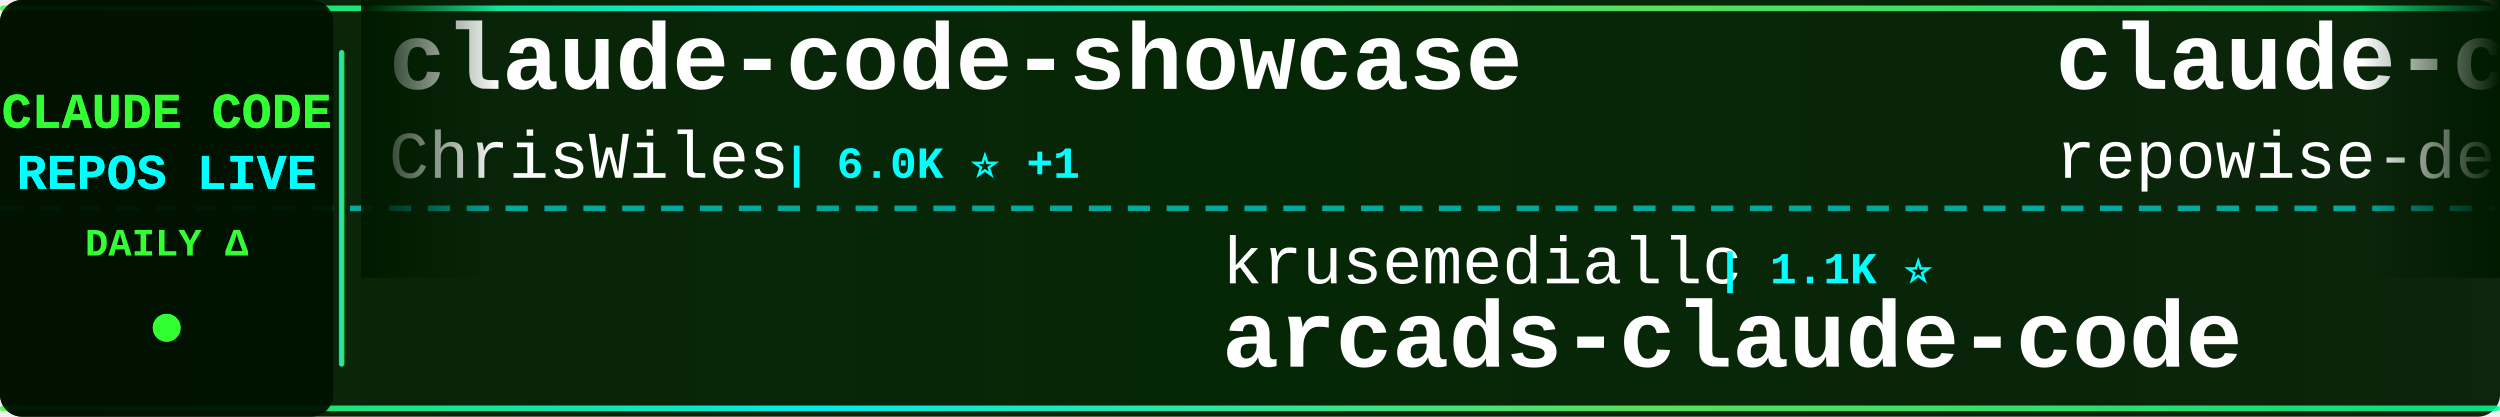
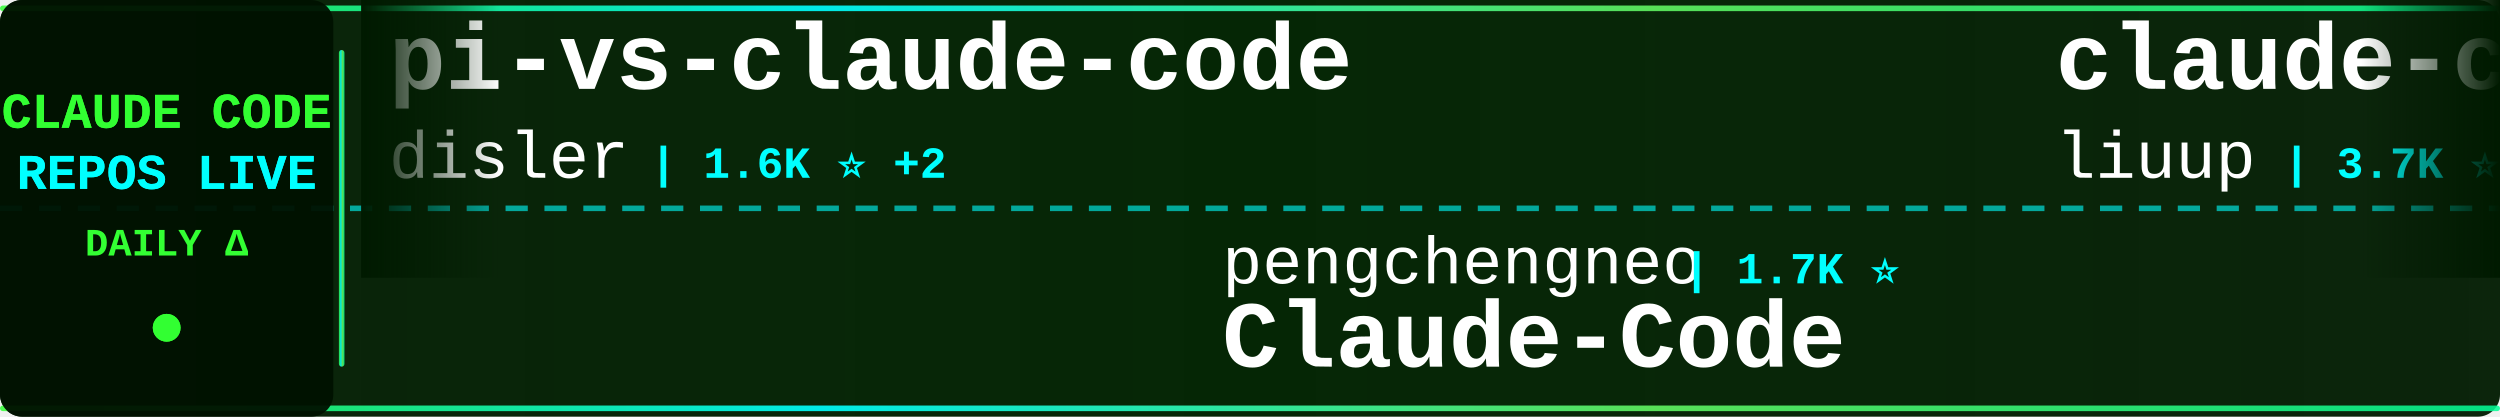
<svg xmlns="http://www.w3.org/2000/svg" width="900" height="150">
  <defs>
    <linearGradient id="tickerBg" x1="0%" y1="0%" x2="100%" y2="0%">
      <stop offset="0%" style="stop-color:#001a00;stop-opacity:0.95" />
      <stop offset="50%" style="stop-color:#002200;stop-opacity:0.98" />
      <stop offset="100%" style="stop-color:#001a00;stop-opacity:0.95" />
    </linearGradient>
    <linearGradient id="borderGrad" x1="0%" y1="0%" x2="100%" y2="0%">
      <stop offset="0%" style="stop-color:#33ff33;stop-opacity:0.85">
        <animate attributeName="stop-opacity" values="0.85;1;0.85" dur="2s" repeatCount="indefinite" />
      </stop>
      <stop offset="33%" style="stop-color:#00ffff;stop-opacity:0.9">
        <animate attributeName="stop-opacity" values="0.9;1;0.9" dur="2.2s" repeatCount="indefinite" />
      </stop>
      <stop offset="66%" style="stop-color:#66ff66;stop-opacity:0.85">
        <animate attributeName="stop-opacity" values="0.85;1;0.85" dur="1.8s" repeatCount="indefinite" />
      </stop>
      <stop offset="100%" style="stop-color:#00ff99;stop-opacity:0.85">
        <animate attributeName="stop-opacity" values="0.85;1;0.85" dur="2s" repeatCount="indefinite" />
      </stop>
    </linearGradient>
    <filter id="textGlow">
      <feGaussianBlur stdDeviation="0.1" result="coloredBlur" />
      <feMerge>
        <feMergeNode in="coloredBlur" />
        <feMergeNode in="SourceGraphic" />
      </feMerge>
    </filter>
    <filter id="metricGlow">
      <feGaussianBlur stdDeviation="0.2" result="coloredBlur" />
      <feMerge>
        <feMergeNode in="coloredBlur" />
        <feMergeNode in="SourceGraphic" />
      </feMerge>
    </filter>
    <linearGradient id="leftFade" x1="0%" y1="0%" x2="100%" y2="0%">
      <stop offset="0%" style="stop-color:#001a00;stop-opacity:1" />
      <stop offset="100%" style="stop-color:#001a00;stop-opacity:0" />
    </linearGradient>
    <linearGradient id="rightFade" x1="0%" y1="0%" x2="100%" y2="0%">
      <stop offset="0%" style="stop-color:#001a00;stop-opacity:0" />
      <stop offset="100%" style="stop-color:#001a00;stop-opacity:1" />
    </linearGradient>
  </defs>
  <rect width="900" height="150" fill="url(#tickerBg)" rx="8" />
  <rect x="0" y="2" width="900" height="2" fill="url(#borderGrad)" rx="1" />
  <rect x="0" y="146" width="900" height="2" fill="url(#borderGrad)" rx="1" />
  <line x1="0" y1="75" x2="900" y2="75" stroke="#00ffff" stroke-width="2" stroke-dasharray="8 6" opacity="0.6" />
  <rect x="0" y="0" width="120" height="150" fill="#001100" opacity="0.95" rx="8" />
  <text x="60" y="46" font-family="'Courier New', monospace" font-size="18" font-weight="bold" fill="#33ff33" text-anchor="middle" filter="url(#textGlow)">
    CLAUDE CODE
  </text>
  <text x="60" y="68" font-family="'Courier New', monospace" font-size="18" font-weight="bold" fill="#00ffff" text-anchor="middle" filter="url(#textGlow)">
    REPOS LIVE
  </text>
  <text x="60" y="92" font-family="'Courier New', monospace" font-size="14" font-weight="bold" fill="#33ff33" text-anchor="middle">
    DAILY Δ
  </text>
  <circle cx="60" cy="118" r="5" fill="#33ff33" filter="url(#metricGlow)">
    <animate attributeName="r" values="4;6;4" dur="1.5s" repeatCount="indefinite" />
    <animate attributeName="opacity" values="0.6;1;0.6" dur="1.5s" repeatCount="indefinite" />
  </circle>
  <rect x="122" y="18" width="2" height="114" fill="url(#borderGrad)" rx="1" />
  <clipPath id="tickerClip">
    <rect x="130" y="0" width="770" height="150" />
  </clipPath>
  <g clip-path="url(#tickerClip)">
    <g id="tickerItems">
      <animateTransform attributeName="transform" attributeType="XML" type="translate" from="0 0" to="-3000 0" dur="54s" repeatCount="indefinite" />
      <g transform="translate(0, 0)">
-         <text x="140" y="32" font-family="'Courier New', monospace" font-size="34" font-weight="bold" fill="#ffffff">claude-code-showcase</text>
-         <text x="140" y="64" font-family="'Courier New', monospace" font-size="24" font-weight="normal" fill="#ffffff" opacity="1.0">ChrisWiles</text>
-         <text x="282" y="64" font-family="'Courier New', monospace" font-size="16" font-weight="bold" fill="#00ffff"> | 6.0K ⭐ +1</text>
+         <text x="140" y="32" font-family="'Courier New', monospace" font-size="34" font-weight="bold" fill="#ffffff">pi-vs-claude-code</text>
+         <text x="140" y="64" font-family="'Courier New', monospace" font-size="24" font-weight="normal" fill="#ffffff" opacity="1.0">disler</text>
+         <text x="234" y="64" font-family="'Courier New', monospace" font-size="16" font-weight="bold" fill="#00ffff"> | 1.6K ⭐ +2</text>
      </g>
      <g transform="translate(300, 0)">
-         <text x="140" y="102" font-family="'Courier New', monospace" font-size="24" font-weight="normal" fill="#ffffff" opacity="1.0">krusemediallc</text>
-         <text x="318" y="102" font-family="'Courier New', monospace" font-size="16" font-weight="bold" fill="#00ffff"> | 1.1K ⭐</text>
-         <text x="140" y="132" font-family="'Courier New', monospace" font-size="34" font-weight="bold" fill="#ffffff">arcads-claude-code</text>
+         <text x="140" y="102" font-family="'Courier New', monospace" font-size="24" font-weight="normal" fill="#ffffff" opacity="1.0">pengchengneo</text>
+         <text x="306" y="102" font-family="'Courier New', monospace" font-size="16" font-weight="bold" fill="#00ffff"> | 1.7K ⭐</text>
+         <text x="140" y="132" font-family="'Courier New', monospace" font-size="34" font-weight="bold" fill="#ffffff">Claude-Code</text>
      </g>
      <g transform="translate(600, 0)">
-         <text x="140" y="32" font-family="'Courier New', monospace" font-size="34" font-weight="bold" fill="#ffffff">claude-code-prompts</text>
-         <text x="140" y="64" font-family="'Courier New', monospace" font-size="24" font-weight="normal" fill="#ffffff" opacity="1.0">repowise-dev</text>
-         <text x="306" y="64" font-family="'Courier New', monospace" font-size="16" font-weight="bold" fill="#00ffff"> | 1.2K ⭐</text>
+         <text x="140" y="32" font-family="'Courier New', monospace" font-size="34" font-weight="bold" fill="#ffffff">claude-code-analysis</text>
+         <text x="140" y="64" font-family="'Courier New', monospace" font-size="24" font-weight="normal" fill="#ffffff" opacity="1.0">liuup</text>
+         <text x="222" y="64" font-family="'Courier New', monospace" font-size="16" font-weight="bold" fill="#00ffff"> | 3.7K ⭐ +1</text>
      </g>
      <g transform="translate(900, 0)">
-         <text x="140" y="102" font-family="'Courier New', monospace" font-size="24" font-weight="normal" fill="#ffffff" opacity="1.0">affaan-m</text>
-         <text x="258" y="102" font-family="'Courier New', monospace" font-size="16" font-weight="bold" fill="#00ffff"> | 236.1K ⭐ +102</text>
-         <text x="140" y="132" font-family="'Courier New', monospace" font-size="34" font-weight="bold" fill="#ffffff">ECC</text>
+         <text x="140" y="102" font-family="'Courier New', monospace" font-size="24" font-weight="normal" fill="#ffffff" opacity="1.0">davila7</text>
+         <text x="246" y="102" font-family="'Courier New', monospace" font-size="16" font-weight="bold" fill="#00ffff"> | 30.0K ⭐ +6</text>
+         <text x="140" y="132" font-family="'Courier New', monospace" font-size="34" font-weight="bold" fill="#ffffff">claude-code-templates</text>
      </g>
      <g transform="translate(1200, 0)">
-         <text x="140" y="32" font-family="'Courier New', monospace" font-size="34" font-weight="bold" fill="#ffffff">andrej-karpathy-skills</text>
-         <text x="140" y="64" font-family="'Courier New', monospace" font-size="24" font-weight="normal" fill="#ffffff" opacity="1.0">multica-ai</text>
-         <text x="282" y="64" font-family="'Courier New', monospace" font-size="16" font-weight="bold" fill="#00ffff"> | 197.9K ⭐ +61</text>
+         <text x="140" y="32" font-family="'Courier New', monospace" font-size="34" font-weight="bold" fill="#ffffff">Claude-Code</text>
+         <text x="140" y="64" font-family="'Courier New', monospace" font-size="24" font-weight="normal" fill="#ffffff" opacity="1.0">OrcaWhisper</text>
+         <text x="294" y="64" font-family="'Courier New', monospace" font-size="16" font-weight="bold" fill="#00ffff"> | 87 ⭐</text>
      </g>
      <g transform="translate(1500, 0)">
-         <text x="140" y="102" font-family="'Courier New', monospace" font-size="24" font-weight="normal" fill="#ffffff" opacity="1.0">lintsinghua</text>
-         <text x="294" y="102" font-family="'Courier New', monospace" font-size="16" font-weight="bold" fill="#00ffff"> | 4.0K ⭐ -2</text>
-         <text x="140" y="132" font-family="'Courier New', monospace" font-size="34" font-weight="bold" fill="#ffffff">claude-code-book</text>
+         <text x="140" y="102" font-family="'Courier New', monospace" font-size="24" font-weight="normal" fill="#ffffff" opacity="1.0">luyao618</text>
+         <text x="258" y="102" font-family="'Courier New', monospace" font-size="16" font-weight="bold" fill="#00ffff"> | 1.6K ⭐ +2</text>
+         <text x="140" y="132" font-family="'Courier New', monospace" font-size="34" font-weight="bold" fill="#ffffff">Claude-Code-Source-Study</text>
      </g>
      <g transform="translate(1800, 0)">
-         <text x="140" y="32" font-family="'Courier New', monospace" font-size="34" font-weight="bold" fill="#ffffff">claude-code-from-scratch</text>
-         <text x="140" y="64" font-family="'Courier New', monospace" font-size="24" font-weight="normal" fill="#ffffff" opacity="1.0">Windy3f3f3f3f</text>
-         <text x="318" y="64" font-family="'Courier New', monospace" font-size="16" font-weight="bold" fill="#00ffff"> | 2.5K ⭐</text>
+         <text x="140" y="32" font-family="'Courier New', monospace" font-size="34" font-weight="bold" fill="#ffffff">claude-code-security-rev...</text>
+         <text x="140" y="64" font-family="'Courier New', monospace" font-size="24" font-weight="normal" fill="#ffffff" opacity="1.0">anthropics</text>
+         <text x="282" y="64" font-family="'Courier New', monospace" font-size="16" font-weight="bold" fill="#00ffff"> | 5.7K ⭐ +4</text>
      </g>
      <g transform="translate(2100, 0)">
-         <text x="140" y="102" font-family="'Courier New', monospace" font-size="24" font-weight="normal" fill="#ffffff" opacity="1.0">isboyjc</text>
-         <text x="246" y="102" font-family="'Courier New', monospace" font-size="16" font-weight="bold" fill="#00ffff"> | 161 ⭐</text>
-         <text x="140" y="132" font-family="'Courier New', monospace" font-size="34" font-weight="bold" fill="#ffffff">claude-code</text>
+         <text x="140" y="102" font-family="'Courier New', monospace" font-size="24" font-weight="normal" fill="#ffffff" opacity="1.0">multica-ai</text>
+         <text x="282" y="102" font-family="'Courier New', monospace" font-size="16" font-weight="bold" fill="#00ffff"> | 198.0K ⭐ +53</text>
+         <text x="140" y="132" font-family="'Courier New', monospace" font-size="34" font-weight="bold" fill="#ffffff">andrej-karpathy-skills</text>
      </g>
      <g transform="translate(2400, 0)">
-         <text x="140" y="32" font-family="'Courier New', monospace" font-size="34" font-weight="bold" fill="#ffffff">sc-claude-code-files</text>
-         <text x="140" y="64" font-family="'Courier New', monospace" font-size="24" font-weight="normal" fill="#ffffff" opacity="1.0">https-deeplearning-ai</text>
-         <text x="414" y="64" font-family="'Courier New', monospace" font-size="16" font-weight="bold" fill="#00ffff"> | 537 ⭐</text>
+         <text x="140" y="32" font-family="'Courier New', monospace" font-size="34" font-weight="bold" fill="#ffffff">claude-code-ultimate-gui...</text>
+         <text x="140" y="64" font-family="'Courier New', monospace" font-size="24" font-weight="normal" fill="#ffffff" opacity="1.0">FlorianBruniaux</text>
+         <text x="342" y="64" font-family="'Courier New', monospace" font-size="16" font-weight="bold" fill="#00ffff"> | 5.6K ⭐ +4</text>
      </g>
      <g transform="translate(2700, 0)">
-         <text x="140" y="102" font-family="'Courier New', monospace" font-size="24" font-weight="normal" fill="#ffffff" opacity="1.0">shanraisshan</text>
-         <text x="306" y="102" font-family="'Courier New', monospace" font-size="16" font-weight="bold" fill="#00ffff"> | 63.8K ⭐ +15</text>
-         <text x="140" y="132" font-family="'Courier New', monospace" font-size="34" font-weight="bold" fill="#ffffff">claude-code-best-practic...</text>
+         <text x="140" y="102" font-family="'Courier New', monospace" font-size="24" font-weight="normal" fill="#ffffff" opacity="1.0">ChrisWiles</text>
+         <text x="282" y="102" font-family="'Courier New', monospace" font-size="16" font-weight="bold" fill="#00ffff"> | 6.0K ⭐ +1</text>
+         <text x="140" y="132" font-family="'Courier New', monospace" font-size="34" font-weight="bold" fill="#ffffff">claude-code-showcase</text>
      </g>
      <g transform="translate(3000, 0)">
-         <text x="140" y="32" font-family="'Courier New', monospace" font-size="34" font-weight="bold" fill="#ffffff">claude-code-showcase</text>
-         <text x="140" y="64" font-family="'Courier New', monospace" font-size="24" font-weight="normal" fill="#ffffff" opacity="1.0">ChrisWiles</text>
-         <text x="282" y="64" font-family="'Courier New', monospace" font-size="16" font-weight="bold" fill="#00ffff"> | 6.0K ⭐ +1</text>
+         <text x="140" y="32" font-family="'Courier New', monospace" font-size="34" font-weight="bold" fill="#ffffff">pi-vs-claude-code</text>
+         <text x="140" y="64" font-family="'Courier New', monospace" font-size="24" font-weight="normal" fill="#ffffff" opacity="1.0">disler</text>
+         <text x="234" y="64" font-family="'Courier New', monospace" font-size="16" font-weight="bold" fill="#00ffff"> | 1.6K ⭐ +2</text>
      </g>
      <g transform="translate(3300, 0)">
-         <text x="140" y="102" font-family="'Courier New', monospace" font-size="24" font-weight="normal" fill="#ffffff" opacity="1.0">krusemediallc</text>
-         <text x="318" y="102" font-family="'Courier New', monospace" font-size="16" font-weight="bold" fill="#00ffff"> | 1.1K ⭐</text>
-         <text x="140" y="132" font-family="'Courier New', monospace" font-size="34" font-weight="bold" fill="#ffffff">arcads-claude-code</text>
+         <text x="140" y="102" font-family="'Courier New', monospace" font-size="24" font-weight="normal" fill="#ffffff" opacity="1.0">pengchengneo</text>
+         <text x="306" y="102" font-family="'Courier New', monospace" font-size="16" font-weight="bold" fill="#00ffff"> | 1.7K ⭐</text>
+         <text x="140" y="132" font-family="'Courier New', monospace" font-size="34" font-weight="bold" fill="#ffffff">Claude-Code</text>
      </g>
      <g transform="translate(3600, 0)">
-         <text x="140" y="32" font-family="'Courier New', monospace" font-size="34" font-weight="bold" fill="#ffffff">claude-code-prompts</text>
-         <text x="140" y="64" font-family="'Courier New', monospace" font-size="24" font-weight="normal" fill="#ffffff" opacity="1.0">repowise-dev</text>
-         <text x="306" y="64" font-family="'Courier New', monospace" font-size="16" font-weight="bold" fill="#00ffff"> | 1.2K ⭐</text>
+         <text x="140" y="32" font-family="'Courier New', monospace" font-size="34" font-weight="bold" fill="#ffffff">claude-code-analysis</text>
+         <text x="140" y="64" font-family="'Courier New', monospace" font-size="24" font-weight="normal" fill="#ffffff" opacity="1.0">liuup</text>
+         <text x="222" y="64" font-family="'Courier New', monospace" font-size="16" font-weight="bold" fill="#00ffff"> | 3.7K ⭐ +1</text>
      </g>
      <g transform="translate(3900, 0)">
-         <text x="140" y="102" font-family="'Courier New', monospace" font-size="24" font-weight="normal" fill="#ffffff" opacity="1.0">affaan-m</text>
-         <text x="258" y="102" font-family="'Courier New', monospace" font-size="16" font-weight="bold" fill="#00ffff"> | 236.1K ⭐ +102</text>
-         <text x="140" y="132" font-family="'Courier New', monospace" font-size="34" font-weight="bold" fill="#ffffff">ECC</text>
+         <text x="140" y="102" font-family="'Courier New', monospace" font-size="24" font-weight="normal" fill="#ffffff" opacity="1.0">davila7</text>
+         <text x="246" y="102" font-family="'Courier New', monospace" font-size="16" font-weight="bold" fill="#00ffff"> | 30.0K ⭐ +6</text>
+         <text x="140" y="132" font-family="'Courier New', monospace" font-size="34" font-weight="bold" fill="#ffffff">claude-code-templates</text>
      </g>
    </g>
  </g>
  <rect x="130" y="0" width="50" height="100" fill="url(#leftFade)" />
  <rect x="850" y="0" width="50" height="100" fill="url(#rightFade)" />
</svg>
